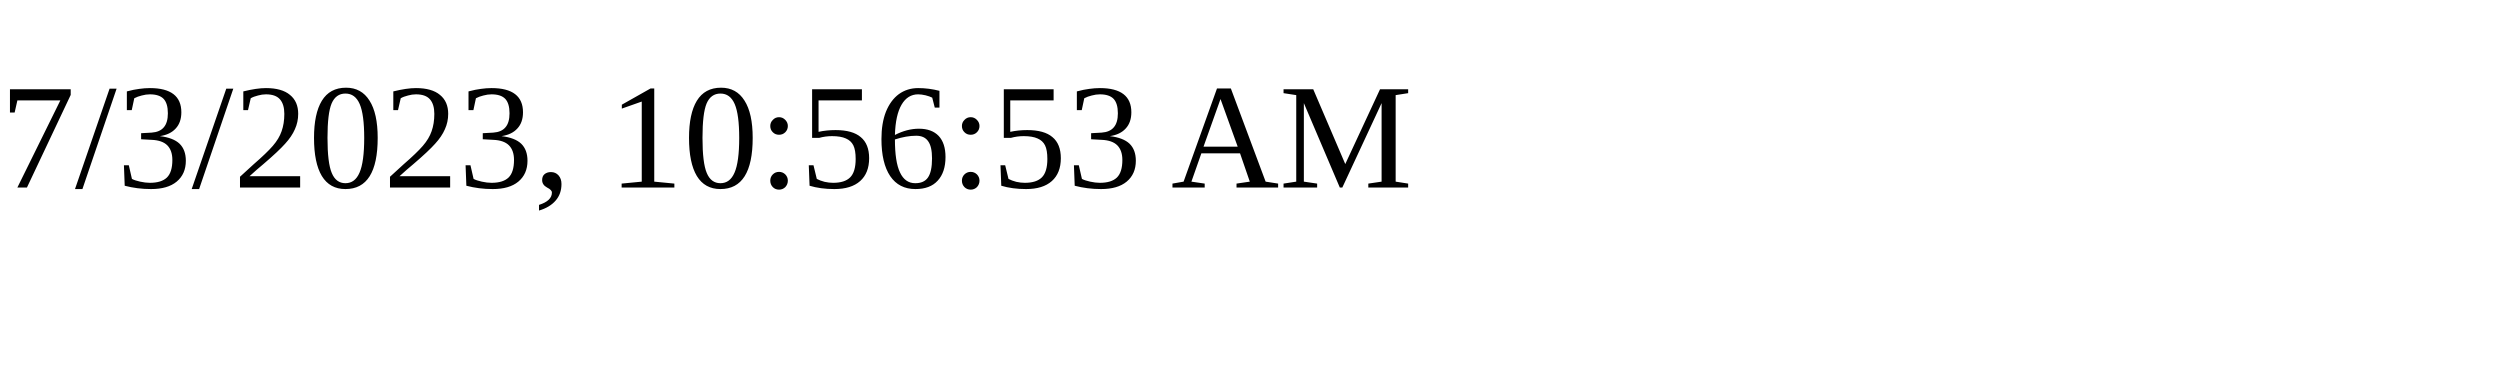
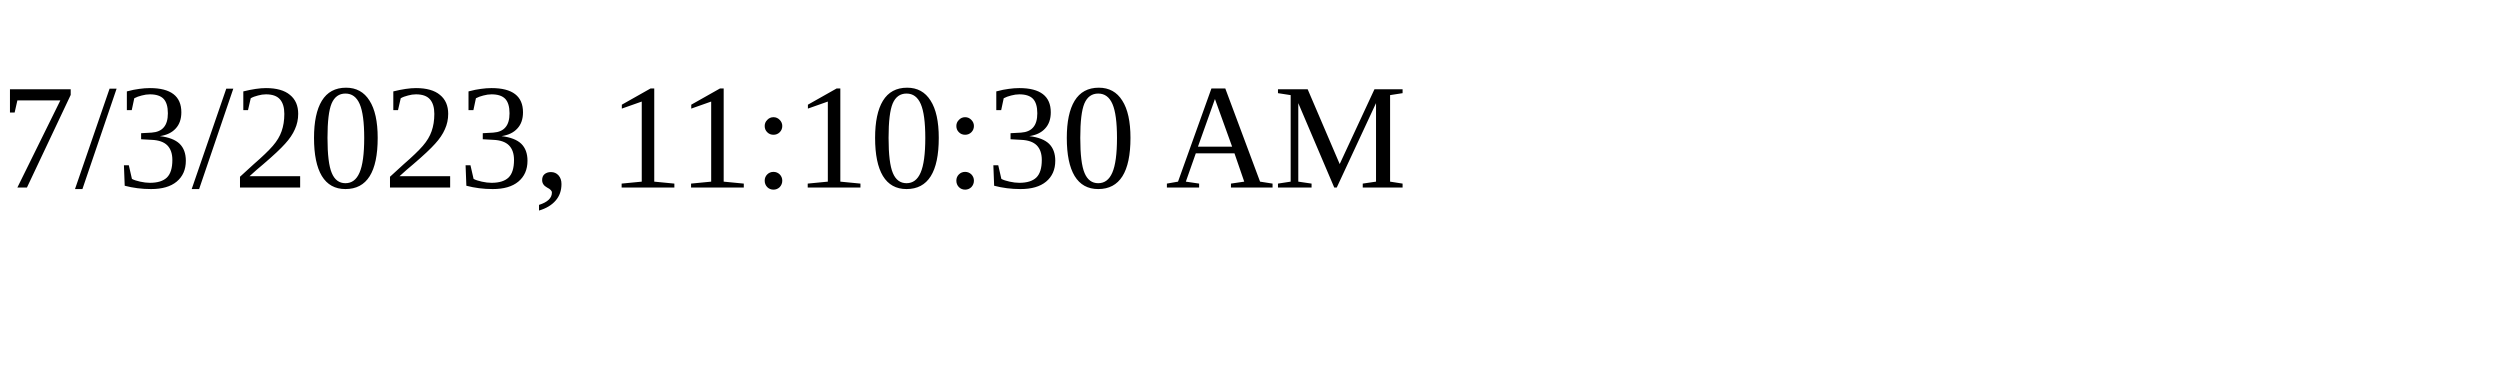
<svg xmlns="http://www.w3.org/2000/svg" height="30" width="200">
-   <text x="0" y="15">7/3/2023, 10:56:53 AM</text>
+   <text x="0" y="15">7/3/2023, 11:10:30 AM</text>
</svg>
